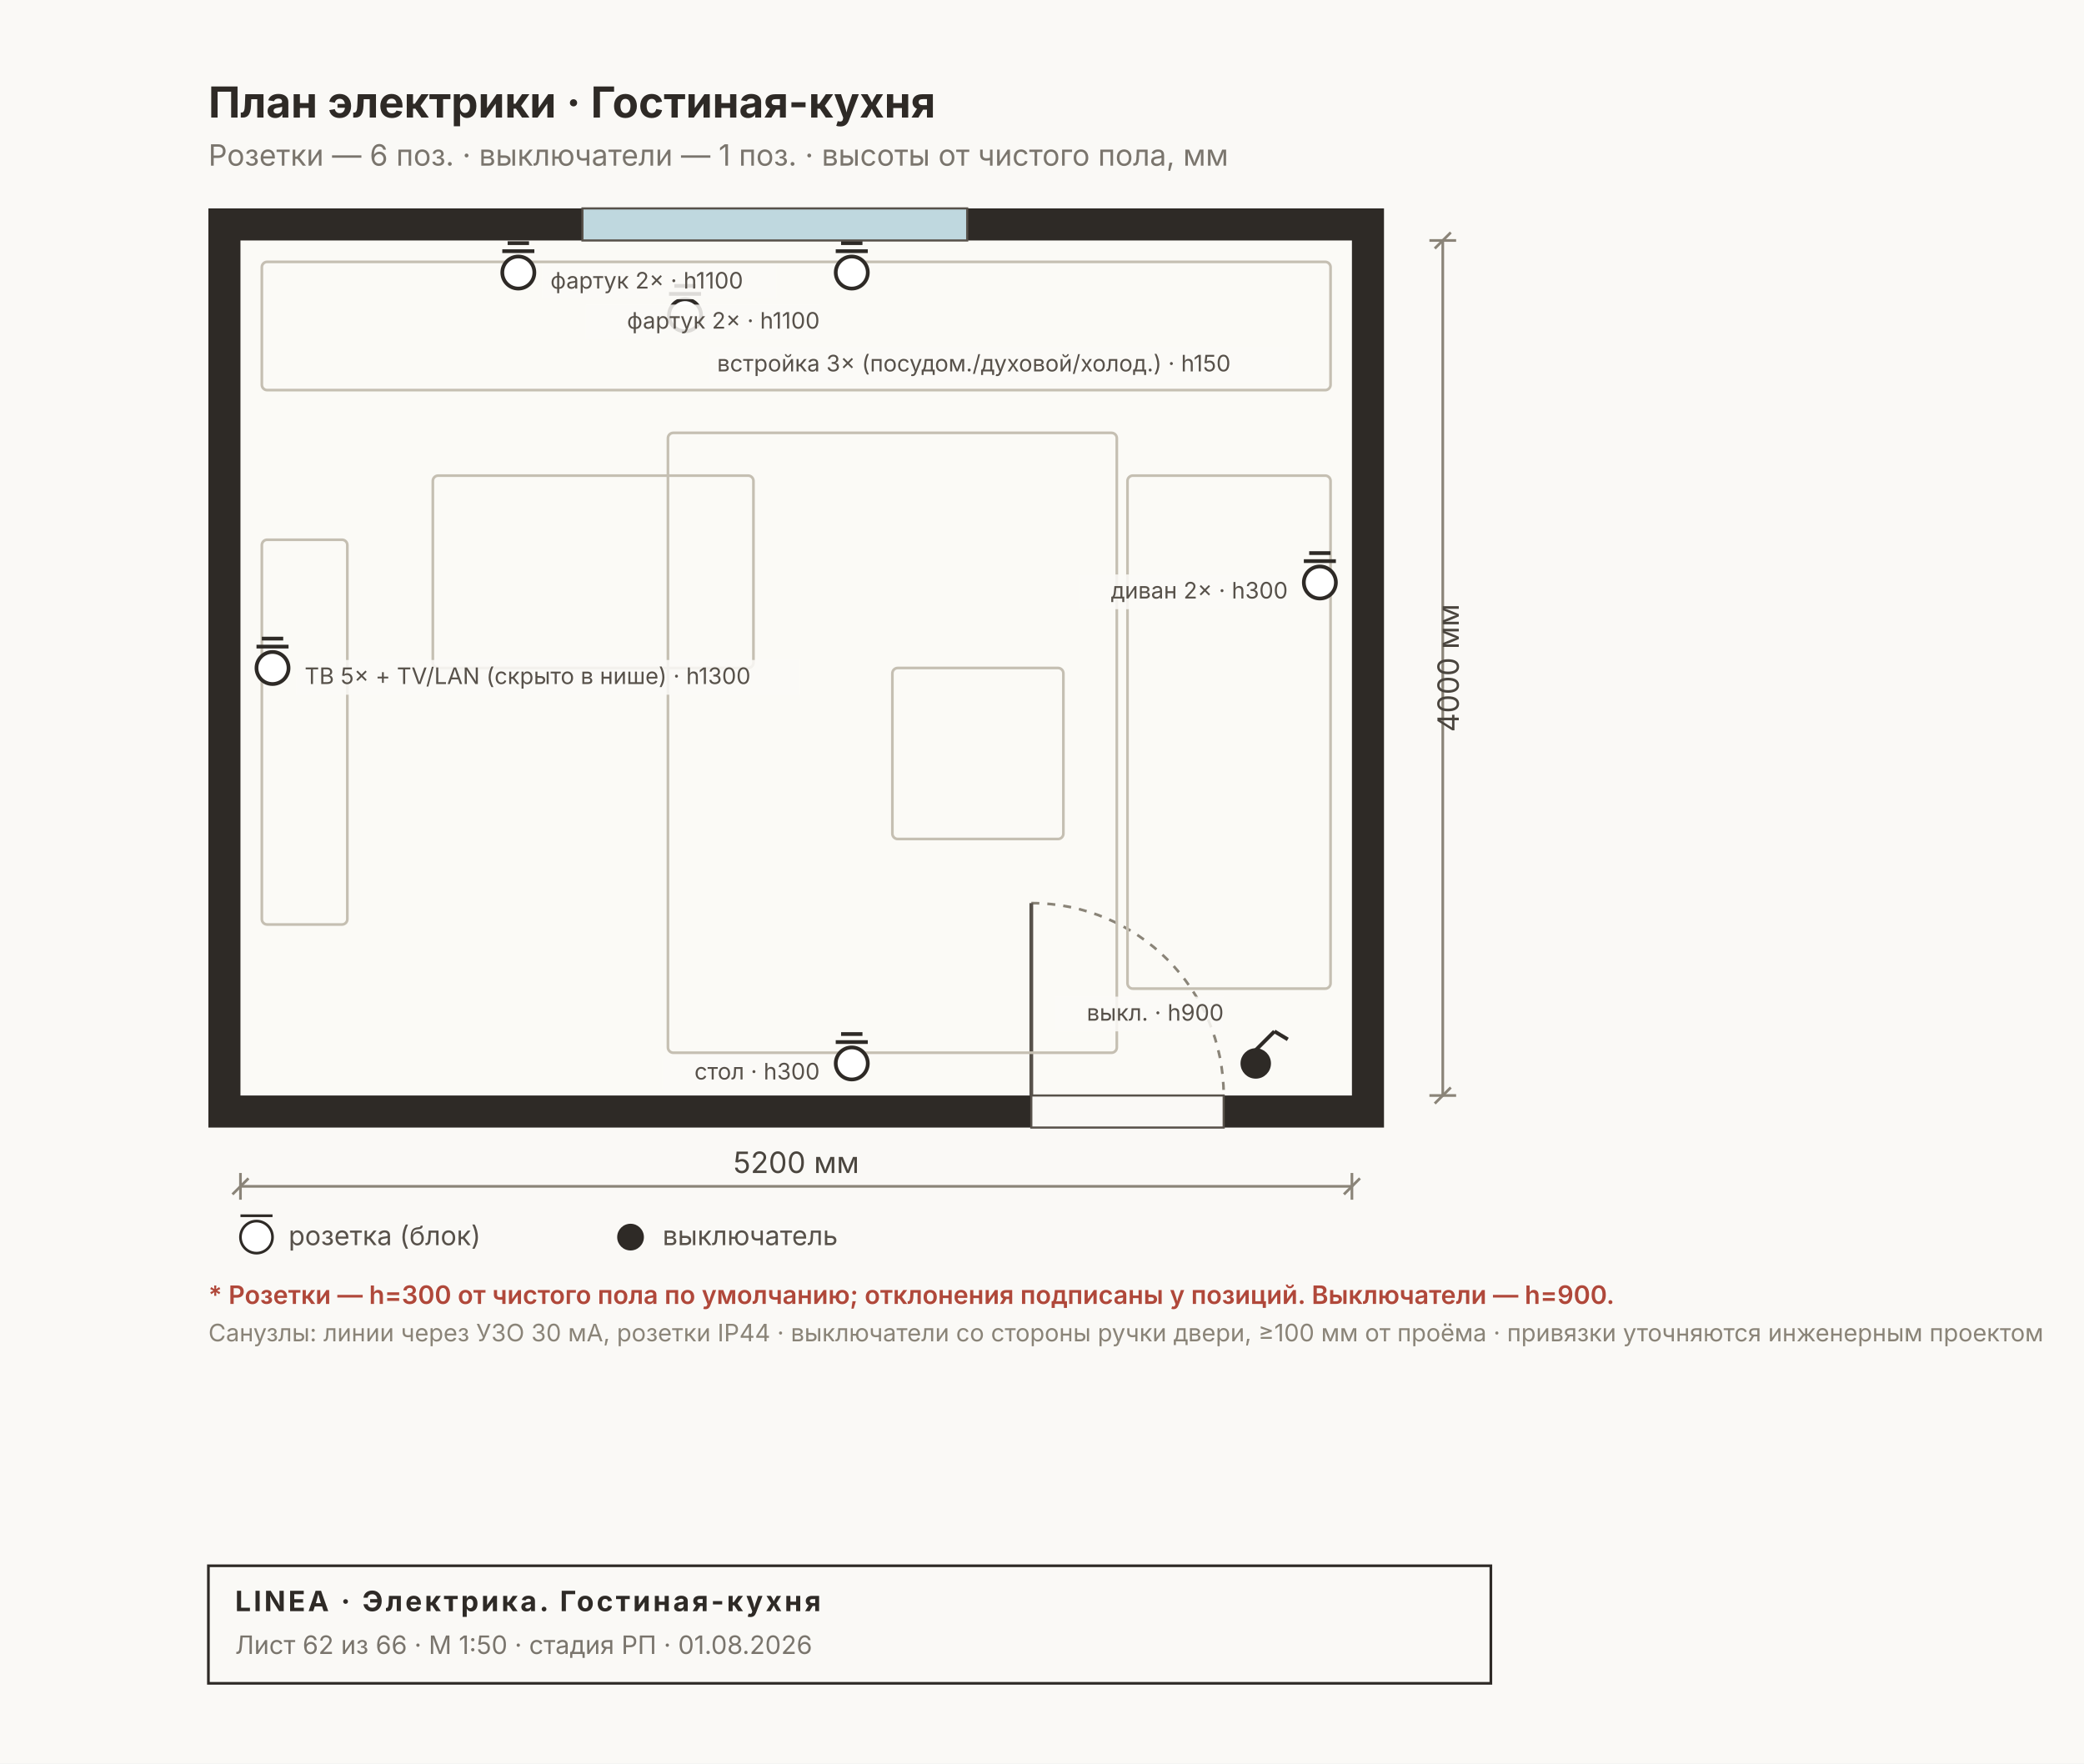
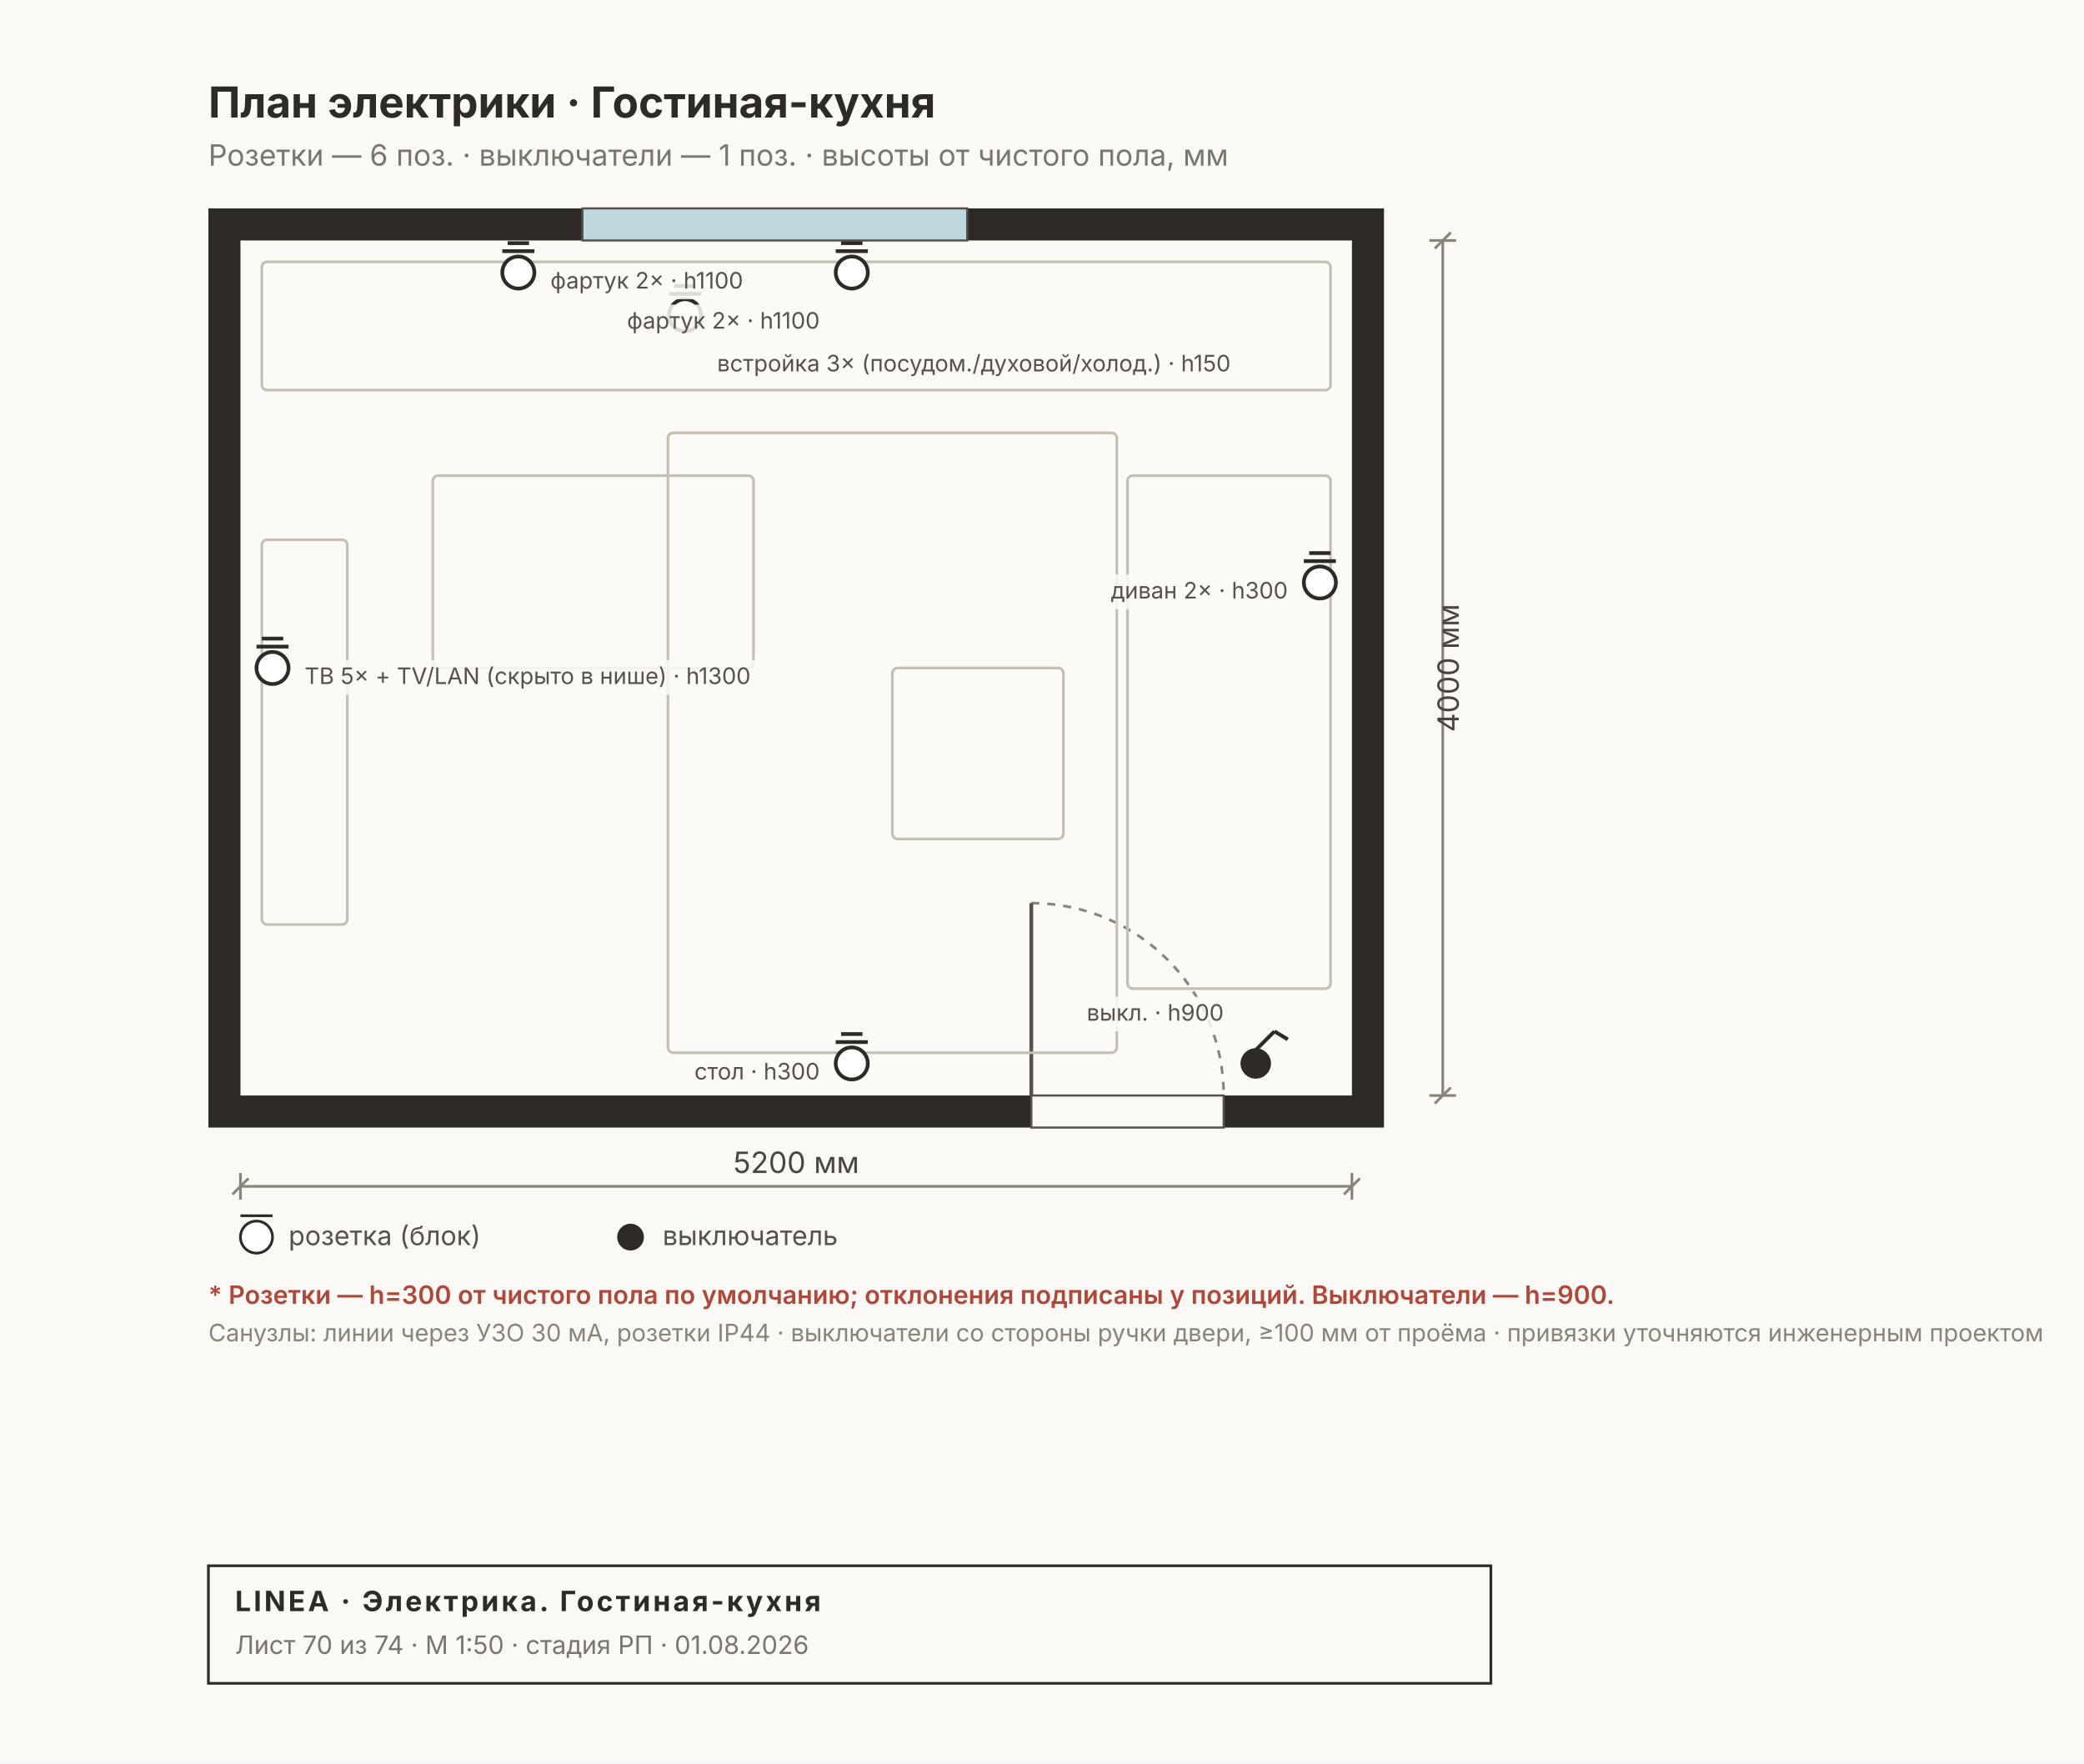
<svg xmlns="http://www.w3.org/2000/svg" width="780" height="660" viewBox="0 0 780 660" font-family="Inter, &quot;Helvetica Neue&quot;, Arial, sans-serif">
  <rect width="780" height="660" fill="#FAF9F6" />
  <rect x="78" y="78" width="440" height="344" fill="#2E2A26" />
  <rect x="90" y="90" width="416" height="320" fill="#FBFAF6" />
  <rect x="218" y="78" width="144" height="12" fill="#BFD8DF" stroke="#57514A" stroke-width="0.8" />
  <rect x="386" y="410" width="72" height="12" fill="#FAF9F6" stroke="#57514A" stroke-width="0.8" />
  <path d="M 386 338 A 72 72 0 0 1 458 410" fill="none" stroke="#8A8478" stroke-width="1" stroke-dasharray="3 3" />
  <line x1="386" y1="410" x2="386" y2="338" stroke="#57514A" stroke-width="1.4" />
  <rect x="98" y="98" width="400" height="48" fill="none" stroke="#C5BFB2" stroke-width="1" rx="2" />
  <rect x="250" y="162" width="168" height="232" fill="none" stroke="#C5BFB2" stroke-width="1" rx="2" />
  <rect x="162" y="178" width="120" height="72" fill="none" stroke="#C5BFB2" stroke-width="1" rx="2" />
  <rect x="422" y="178" width="76" height="192" fill="none" stroke="#C5BFB2" stroke-width="1" rx="2" />
  <rect x="334" y="250" width="64" height="64" fill="none" stroke="#C5BFB2" stroke-width="1" rx="2" />
  <rect x="98" y="202" width="32" height="144" fill="none" stroke="#C5BFB2" stroke-width="1" rx="2" />
  <g stroke="#2E2A26" stroke-width="1.4">
    <circle cx="470" cy="398" r="5" fill="#2E2A26" />
    <line x1="470" y1="393" x2="477" y2="386" />
    <line x1="477" y1="386" x2="482" y2="389" />
  </g>
  <g stroke="#2E2A26" stroke-width="1.4">
    <circle cx="194" cy="102" r="6" fill="#FFF" />
    <line x1="188" y1="94" x2="200" y2="94" />
    <line x1="190" y1="91" x2="198" y2="91" />
  </g>
  <g stroke="#2E2A26" stroke-width="1.4">
    <circle cx="318.8" cy="102" r="6" fill="#FFF" />
    <line x1="312.8" y1="94" x2="324.8" y2="94" />
    <line x1="314.8" y1="91" x2="322.8" y2="91" />
  </g>
  <g stroke="#2E2A26" stroke-width="1.4">
    <circle cx="256.4" cy="118" r="6" fill="#FFF" />
    <line x1="250.4" y1="110" x2="262.4" y2="110" />
    <line x1="252.4" y1="107" x2="260.4" y2="107" />
  </g>
  <g stroke="#2E2A26" stroke-width="1.4">
    <circle cx="102" cy="250" r="6" fill="#FFF" />
    <line x1="96" y1="242" x2="108" y2="242" />
    <line x1="98" y1="239" x2="106" y2="239" />
  </g>
  <g stroke="#2E2A26" stroke-width="1.4">
    <circle cx="494" cy="218" r="6" fill="#FFF" />
    <line x1="488" y1="210" x2="500" y2="210" />
    <line x1="490" y1="207" x2="498" y2="207" />
  </g>
  <g stroke="#2E2A26" stroke-width="1.4">
    <circle cx="318.8" cy="398" r="6" fill="#FFF" />
    <line x1="312.8" y1="390" x2="324.8" y2="390" />
    <line x1="314.8" y1="387" x2="322.8" y2="387" />
  </g>
  <rect x="394.4" y="373" width="63.6" height="13" fill="#FBFAF6D9" />
  <text x="458" y="382" font-size="8.5" fill="#57514A" text-anchor="end">выкл. · h900</text>
  <rect x="203" y="99" width="87.6" height="13" fill="#FBFAF6D9" />
  <text x="206" y="108" font-size="8.5" fill="#57514A" text-anchor="start">фартук 2× · h1100</text>
  <rect x="219.2" y="114" width="87.6" height="13" fill="#FBFAF6D9" />
  <text x="306.8" y="123" font-size="8.5" fill="#57514A" text-anchor="end">фартук 2× · h1100</text>
  <rect x="265.4" y="130" width="217.2" height="13" fill="#FBFAF6D9" />
  <text x="268.4" y="139" font-size="8.5" fill="#57514A" text-anchor="start">встройка 3× (посудом./духовой/холод.) · h150</text>
  <rect x="111" y="247" width="188.4" height="13" fill="#FBFAF6D9" />
  <text x="114" y="256" font-size="8.5" fill="#57514A" text-anchor="start">ТВ 5× + TV/LAN (скрыто в нише) · h1300</text>
  <rect x="404" y="215" width="78" height="13" fill="#FBFAF6D9" />
  <text x="482" y="224" font-size="8.5" fill="#57514A" text-anchor="end">диван 2× · h300</text>
  <rect x="248" y="395" width="58.8" height="13" fill="#FBFAF6D9" />
  <text x="306.8" y="404" font-size="8.5" fill="#57514A" text-anchor="end">стол · h300</text>
  <text x="78" y="44" font-size="16" font-weight="700" fill="#2E2A26">План электрики · Гостиная-кухня</text>
  <text x="78" y="62" font-size="11" fill="#7A756D">Розетки — 6 поз. · выключатели — 1 поз. · высоты от чистого пола, мм</text>
  <g stroke="#8A8478" stroke-width="1" fill="none">
    <line x1="90" y1="444" x2="506" y2="444" />
    <line x1="90" y1="439" x2="90" y2="449" />
    <line x1="506" y1="439" x2="506" y2="449" />
    <line x1="87" y1="447" x2="93" y2="441" />
    <line x1="503" y1="447" x2="509" y2="441" />
  </g>
  <text x="298" y="439" font-size="11" fill="#4A453E" text-anchor="middle">5200 мм</text>
  <g stroke="#8A8478" stroke-width="1" fill="none">
    <line x1="540" y1="90" x2="540" y2="410" />
    <line x1="535" y1="90" x2="545" y2="90" />
    <line x1="535" y1="410" x2="545" y2="410" />
    <line x1="537" y1="93" x2="543" y2="87" />
    <line x1="537" y1="413" x2="543" y2="407" />
  </g>
  <text x="546" y="250" font-size="11" fill="#4A453E" transform="rotate(-90 546 250)" text-anchor="middle">4000 мм</text>
  <g font-size="10" fill="#57514A">
    <circle cx="96" cy="463" r="6" fill="#FFF" stroke="#2E2A26" />
    <line x1="90" y1="455" x2="102" y2="455" stroke="#2E2A26" />
    <text x="108" y="466">розетка (блок)</text>
    <circle cx="236" cy="463" r="5" fill="#2E2A26" />
    <text x="248" y="466">выключатель</text>
  </g>
  <text x="78" y="488" font-size="9.5" font-weight="600" fill="#B0483A">* Розетки — h=300 от чистого пола по умолчанию; отклонения подписаны у позиций. Выключатели — h=900.</text>
  <text x="78" y="502" font-size="9" fill="#8A8478">Санузлы: линии через УЗО 30 мА, розетки IP44 · выключатели со стороны ручки двери, ≥100 мм от проёма · привязки уточняются инженерным проектом</text>
  <g>
    <rect x="78" y="586" width="480" height="44" fill="none" stroke="#2E2A26" stroke-width="1" />
    <text x="88" y="603" font-size="10.5" font-weight="700" fill="#2E2A26" letter-spacing="1">LINEA · Электрика. Гостиная-кухня</text>
-     <text x="88" y="619" font-size="9.5" fill="#7A756D">Лист 62 из 66 · М 1:50 · стадия РП · 01.08.2026</text>
+     <text x="88" y="619" font-size="9.5" fill="#7A756D">Лист 70 из 74 · М 1:50 · стадия РП · 01.08.2026</text>
  </g>
</svg>
